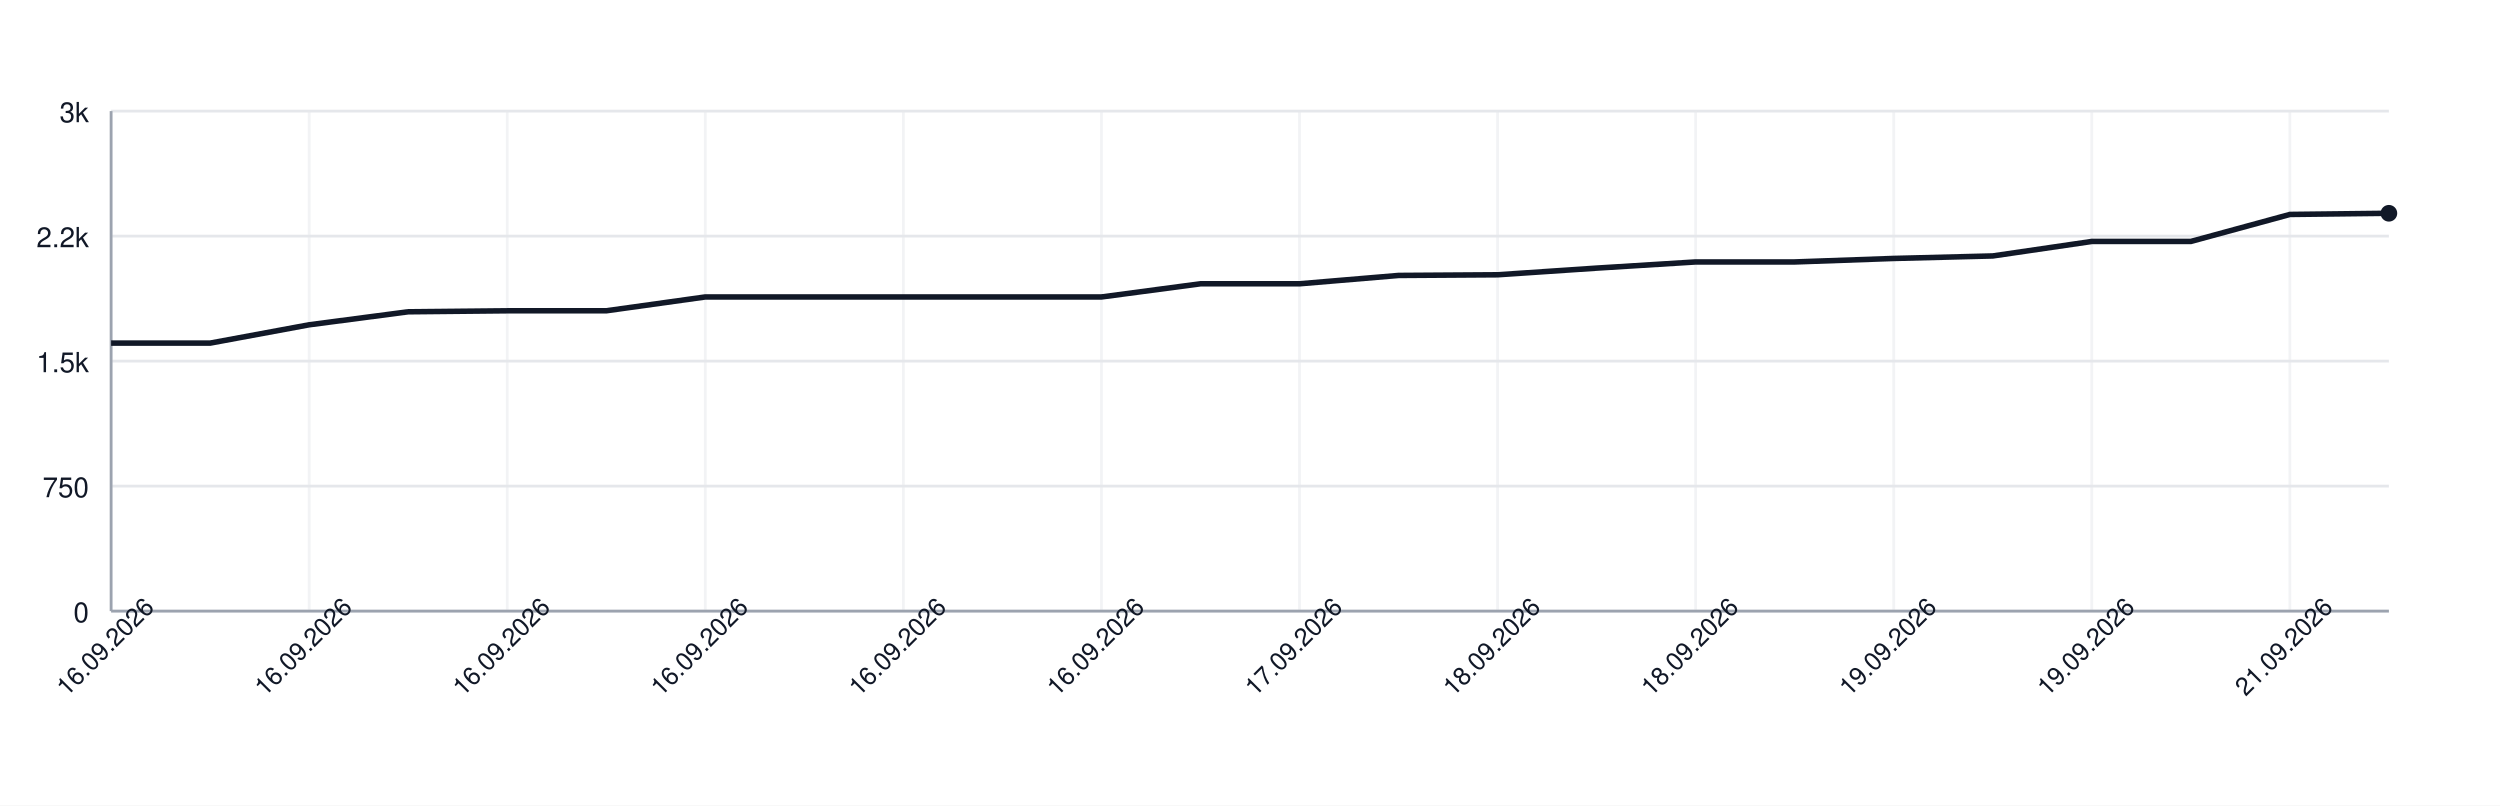
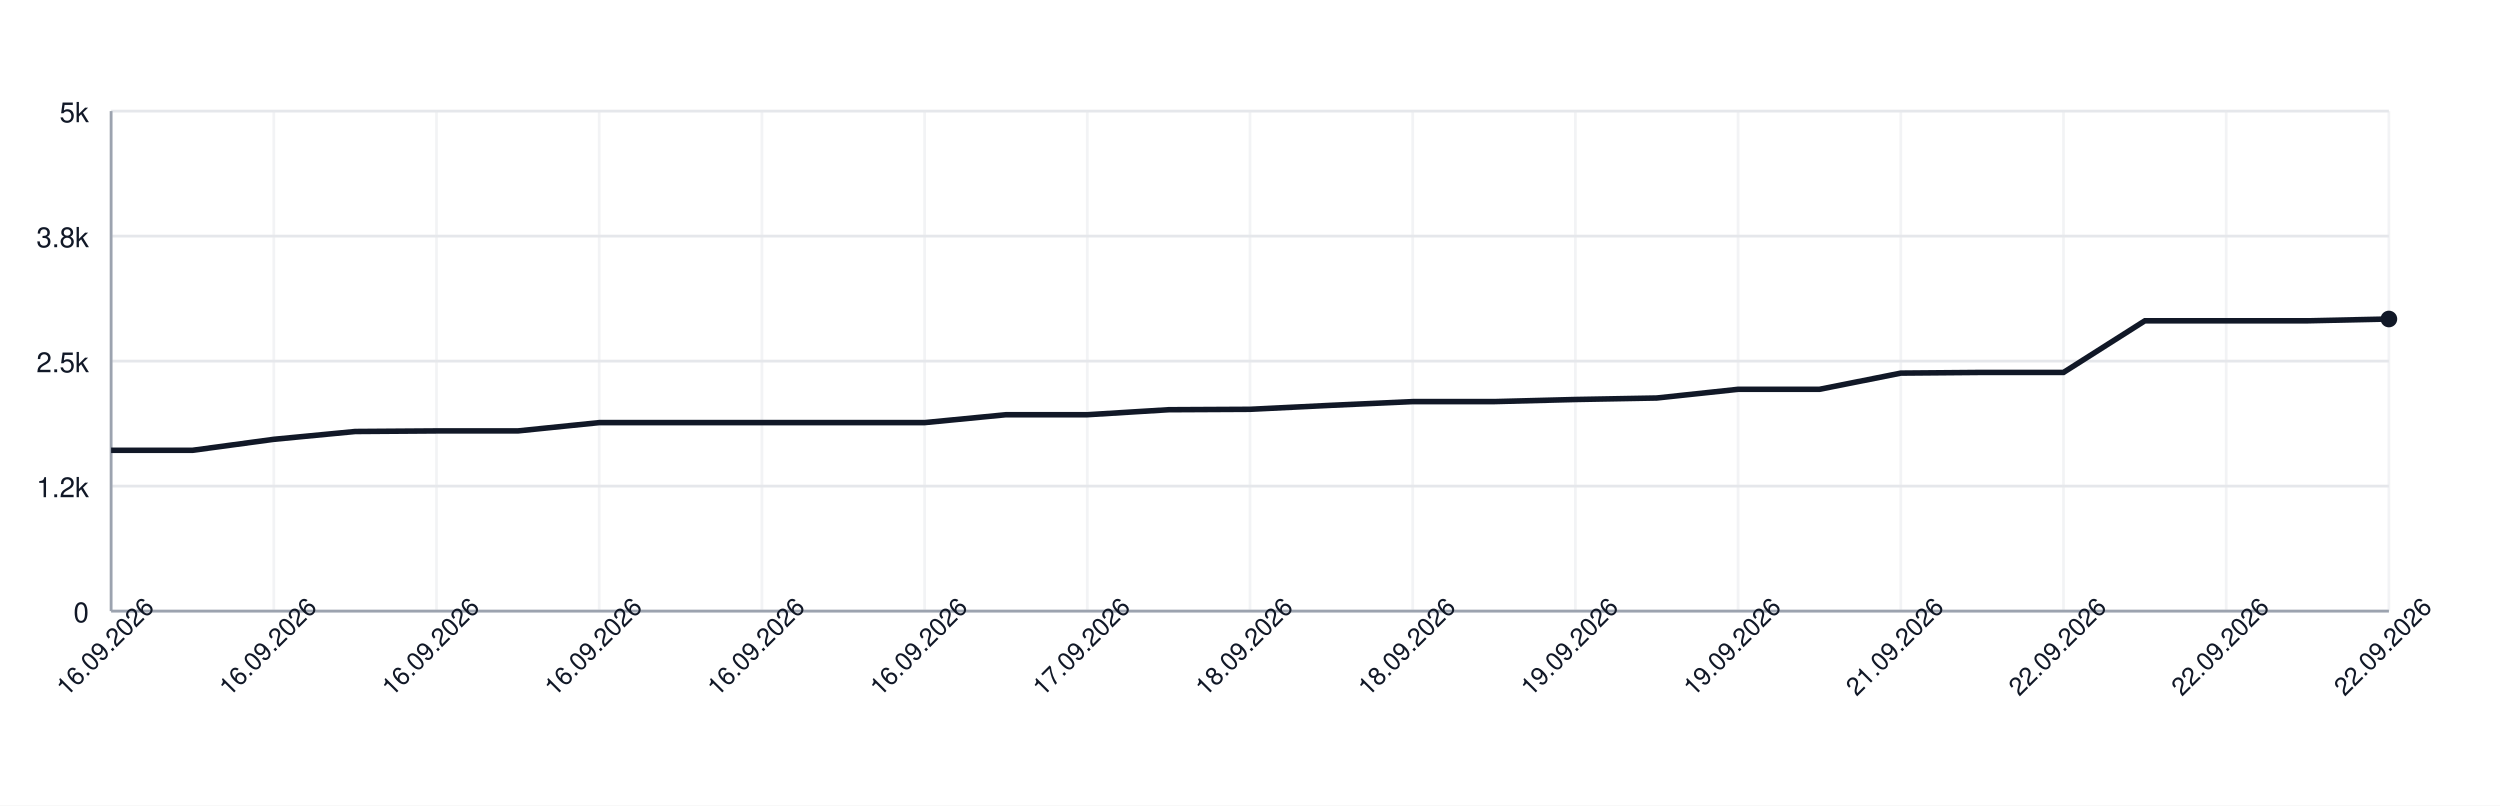
<svg xmlns="http://www.w3.org/2000/svg" width="900" height="290" style="font-family: -apple-system, BlinkMacSystemFont, 'Segoe UI', Helvetica, Arial, sans-serif;">
  <rect width="100%" height="100%" fill="white" />
  <g>
    <line x1="40" y1="220.00" x2="860" y2="220.00" stroke="#e5e7eb" />
    <text x="32" y="224.00" font-size="10" fill="#111827" text-anchor="end">0</text>
    <line x1="40" y1="175.00" x2="860" y2="175.00" stroke="#e5e7eb" />
-     <text x="32" y="179.00" font-size="10" fill="#111827" text-anchor="end">750</text>
+     <text x="32" y="179.00" font-size="10" fill="#111827" text-anchor="end">1.2k</text>
    <line x1="40" y1="130.00" x2="860" y2="130.00" stroke="#e5e7eb" />
-     <text x="32" y="134.00" font-size="10" fill="#111827" text-anchor="end">1.5k</text>
+     <text x="32" y="134.00" font-size="10" fill="#111827" text-anchor="end">2.5k</text>
    <line x1="40" y1="85.00" x2="860" y2="85.00" stroke="#e5e7eb" />
-     <text x="32" y="89.00" font-size="10" fill="#111827" text-anchor="end">2.2k</text>
+     <text x="32" y="89.00" font-size="10" fill="#111827" text-anchor="end">3.8k</text>
    <line x1="40" y1="40.00" x2="860" y2="40.00" stroke="#e5e7eb" />
-     <text x="32" y="44.00" font-size="10" fill="#111827" text-anchor="end">3k</text>
+     <text x="32" y="44.00" font-size="10" fill="#111827" text-anchor="end">5k</text>
    <line x1="40.00" y1="40" x2="40.00" y2="220" stroke="#e5e7eb" opacity="0.5" />
-     <line x1="111.30" y1="40" x2="111.30" y2="220" stroke="#e5e7eb" opacity="0.5" />
-     <line x1="182.61" y1="40" x2="182.61" y2="220" stroke="#e5e7eb" opacity="0.5" />
-     <line x1="253.91" y1="40" x2="253.91" y2="220" stroke="#e5e7eb" opacity="0.5" />
-     <line x1="325.22" y1="40" x2="325.22" y2="220" stroke="#e5e7eb" opacity="0.5" />
-     <line x1="396.52" y1="40" x2="396.52" y2="220" stroke="#e5e7eb" opacity="0.5" />
-     <line x1="467.83" y1="40" x2="467.83" y2="220" stroke="#e5e7eb" opacity="0.5" />
-     <line x1="539.13" y1="40" x2="539.13" y2="220" stroke="#e5e7eb" opacity="0.5" />
-     <line x1="610.43" y1="40" x2="610.43" y2="220" stroke="#e5e7eb" opacity="0.5" />
-     <line x1="681.74" y1="40" x2="681.74" y2="220" stroke="#e5e7eb" opacity="0.5" />
-     <line x1="753.04" y1="40" x2="753.04" y2="220" stroke="#e5e7eb" opacity="0.5" />
-     <line x1="824.35" y1="40" x2="824.35" y2="220" stroke="#e5e7eb" opacity="0.5" />
+     <line x1="98.57" y1="40" x2="98.57" y2="220" stroke="#e5e7eb" opacity="0.5" />
+     <line x1="157.14" y1="40" x2="157.14" y2="220" stroke="#e5e7eb" opacity="0.5" />
+     <line x1="215.71" y1="40" x2="215.71" y2="220" stroke="#e5e7eb" opacity="0.5" />
+     <line x1="274.29" y1="40" x2="274.29" y2="220" stroke="#e5e7eb" opacity="0.5" />
+     <line x1="332.86" y1="40" x2="332.86" y2="220" stroke="#e5e7eb" opacity="0.5" />
+     <line x1="391.43" y1="40" x2="391.43" y2="220" stroke="#e5e7eb" opacity="0.5" />
+     <line x1="450.00" y1="40" x2="450.00" y2="220" stroke="#e5e7eb" opacity="0.5" />
+     <line x1="508.57" y1="40" x2="508.57" y2="220" stroke="#e5e7eb" opacity="0.5" />
+     <line x1="567.14" y1="40" x2="567.14" y2="220" stroke="#e5e7eb" opacity="0.5" />
+     <line x1="625.71" y1="40" x2="625.71" y2="220" stroke="#e5e7eb" opacity="0.5" />
+     <line x1="684.29" y1="40" x2="684.29" y2="220" stroke="#e5e7eb" opacity="0.5" />
+     <line x1="742.86" y1="40" x2="742.86" y2="220" stroke="#e5e7eb" opacity="0.5" />
+     <line x1="801.43" y1="40" x2="801.43" y2="220" stroke="#e5e7eb" opacity="0.5" />
+     <line x1="860.00" y1="40" x2="860.00" y2="220" stroke="#e5e7eb" opacity="0.5" />
    <line x1="40" y1="220" x2="860" y2="220" stroke="#9ca3af" />
    <line x1="40" y1="40" x2="40" y2="220" stroke="#9ca3af" />
-     <path d="M 40.00 123.52 L 75.65 123.52 L 111.30 116.92 L 146.96 112.24 L 182.61 111.88 L 218.26 111.88 L 253.91 106.90 L 289.57 106.90 L 325.22 106.90 L 360.87 106.90 L 396.52 106.90 L 432.17 102.16 L 467.83 102.16 L 503.48 99.16 L 539.13 98.92 L 574.78 96.52 L 610.43 94.30 L 646.09 94.30 L 681.74 93.04 L 717.39 92.14 L 753.04 86.92 L 788.70 86.92 L 824.35 77.20 L 860.00 76.78" fill="none" stroke="#111827" stroke-width="2" />
-     <circle cx="860.00" cy="76.78" r="3" fill="#111827" />
+     <path d="M 40.00 162.11 L 69.29 162.11 L 98.57 158.15 L 127.86 155.34 L 157.14 155.13 L 186.43 155.13 L 215.71 152.14 L 245.00 152.14 L 274.29 152.14 L 303.57 152.14 L 332.86 152.14 L 362.14 149.30 L 391.43 149.30 L 420.71 147.50 L 450.00 147.35 L 479.29 145.91 L 508.57 144.58 L 537.86 144.58 L 567.14 143.82 L 596.43 143.28 L 625.71 140.15 L 655.00 140.15 L 684.29 134.32 L 713.57 134.07 L 742.86 134.07 L 772.14 115.49 L 801.43 115.49 L 830.71 115.49 L 860.00 114.84" fill="none" stroke="#111827" stroke-width="2" />
+     <circle cx="860.00" cy="114.84" r="3" fill="#111827" />
    <text x="40.00" y="235.00" font-size="9" fill="#111827" text-anchor="middle" transform="rotate(-45 40.00 235.00)">16.09.2026</text>
-     <text x="111.30" y="235.00" font-size="9" fill="#111827" text-anchor="middle" transform="rotate(-45 111.30 235.00)">16.09.2026</text>
-     <text x="182.61" y="235.00" font-size="9" fill="#111827" text-anchor="middle" transform="rotate(-45 182.61 235.00)">16.09.2026</text>
-     <text x="253.91" y="235.00" font-size="9" fill="#111827" text-anchor="middle" transform="rotate(-45 253.91 235.00)">16.09.2026</text>
-     <text x="325.22" y="235.00" font-size="9" fill="#111827" text-anchor="middle" transform="rotate(-45 325.22 235.00)">16.09.2026</text>
-     <text x="396.52" y="235.00" font-size="9" fill="#111827" text-anchor="middle" transform="rotate(-45 396.52 235.00)">16.09.2026</text>
-     <text x="467.83" y="235.00" font-size="9" fill="#111827" text-anchor="middle" transform="rotate(-45 467.83 235.00)">17.09.2026</text>
-     <text x="539.13" y="235.00" font-size="9" fill="#111827" text-anchor="middle" transform="rotate(-45 539.13 235.00)">18.09.2026</text>
-     <text x="610.43" y="235.00" font-size="9" fill="#111827" text-anchor="middle" transform="rotate(-45 610.43 235.00)">18.09.2026</text>
-     <text x="681.74" y="235.00" font-size="9" fill="#111827" text-anchor="middle" transform="rotate(-45 681.74 235.00)">19.09.2026</text>
-     <text x="753.04" y="235.00" font-size="9" fill="#111827" text-anchor="middle" transform="rotate(-45 753.04 235.00)">19.09.2026</text>
-     <text x="824.35" y="235.00" font-size="9" fill="#111827" text-anchor="middle" transform="rotate(-45 824.35 235.00)">21.09.2026</text>
+     <text x="98.57" y="235.00" font-size="9" fill="#111827" text-anchor="middle" transform="rotate(-45 98.57 235.00)">16.09.2026</text>
+     <text x="157.14" y="235.00" font-size="9" fill="#111827" text-anchor="middle" transform="rotate(-45 157.14 235.00)">16.09.2026</text>
+     <text x="215.71" y="235.00" font-size="9" fill="#111827" text-anchor="middle" transform="rotate(-45 215.71 235.00)">16.09.2026</text>
+     <text x="274.29" y="235.00" font-size="9" fill="#111827" text-anchor="middle" transform="rotate(-45 274.29 235.00)">16.09.2026</text>
+     <text x="332.86" y="235.00" font-size="9" fill="#111827" text-anchor="middle" transform="rotate(-45 332.86 235.00)">16.09.2026</text>
+     <text x="391.43" y="235.00" font-size="9" fill="#111827" text-anchor="middle" transform="rotate(-45 391.43 235.00)">17.09.2026</text>
+     <text x="450.00" y="235.00" font-size="9" fill="#111827" text-anchor="middle" transform="rotate(-45 450.00 235.00)">18.09.2026</text>
+     <text x="508.57" y="235.00" font-size="9" fill="#111827" text-anchor="middle" transform="rotate(-45 508.57 235.00)">18.09.2026</text>
+     <text x="567.14" y="235.00" font-size="9" fill="#111827" text-anchor="middle" transform="rotate(-45 567.14 235.00)">19.09.2026</text>
+     <text x="625.71" y="235.00" font-size="9" fill="#111827" text-anchor="middle" transform="rotate(-45 625.71 235.00)">19.09.2026</text>
+     <text x="684.29" y="235.00" font-size="9" fill="#111827" text-anchor="middle" transform="rotate(-45 684.29 235.00)">21.09.2026</text>
+     <text x="742.86" y="235.00" font-size="9" fill="#111827" text-anchor="middle" transform="rotate(-45 742.86 235.00)">22.09.2026</text>
+     <text x="801.43" y="235.00" font-size="9" fill="#111827" text-anchor="middle" transform="rotate(-45 801.43 235.00)">22.09.2026</text>
+     <text x="860.00" y="235.00" font-size="9" fill="#111827" text-anchor="middle" transform="rotate(-45 860.00 235.00)">22.09.2026</text>
  </g>
</svg>
